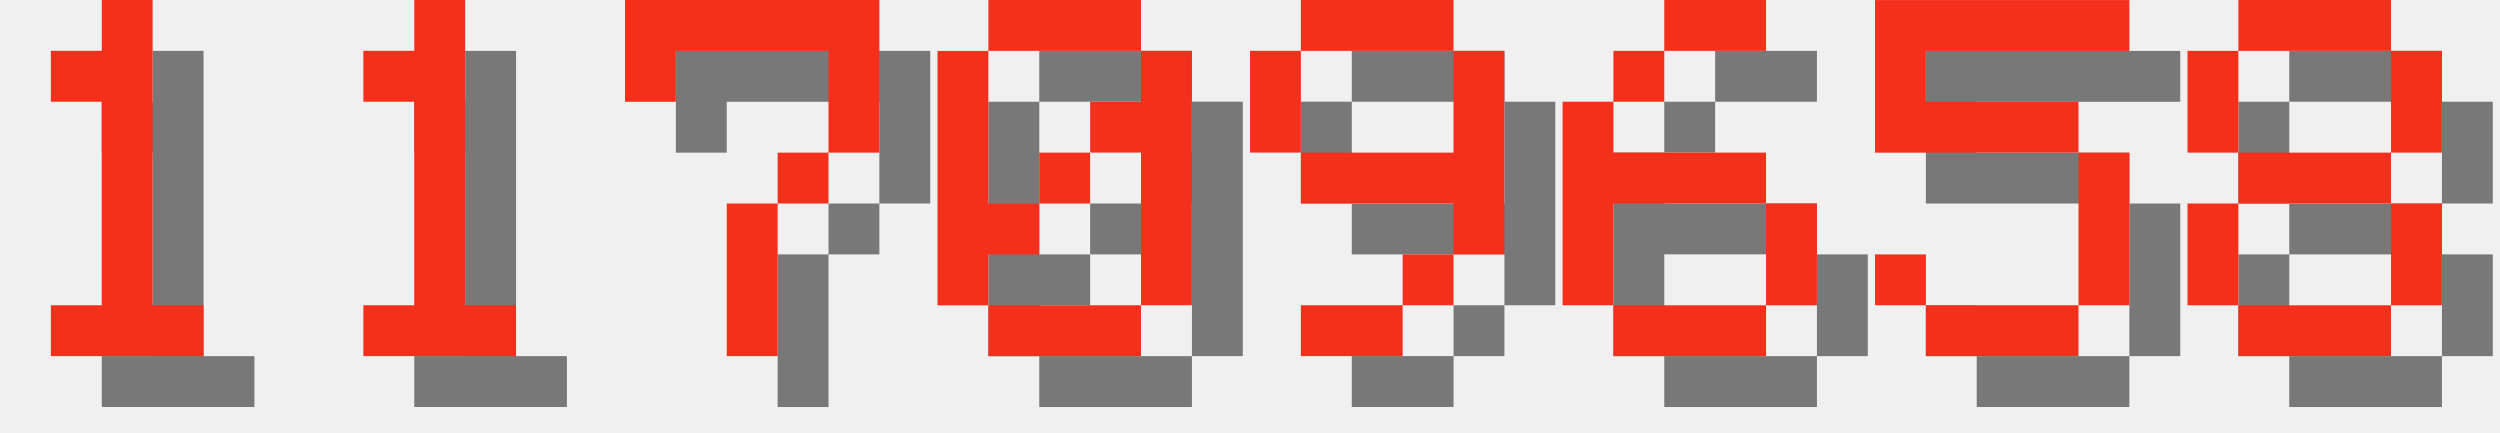
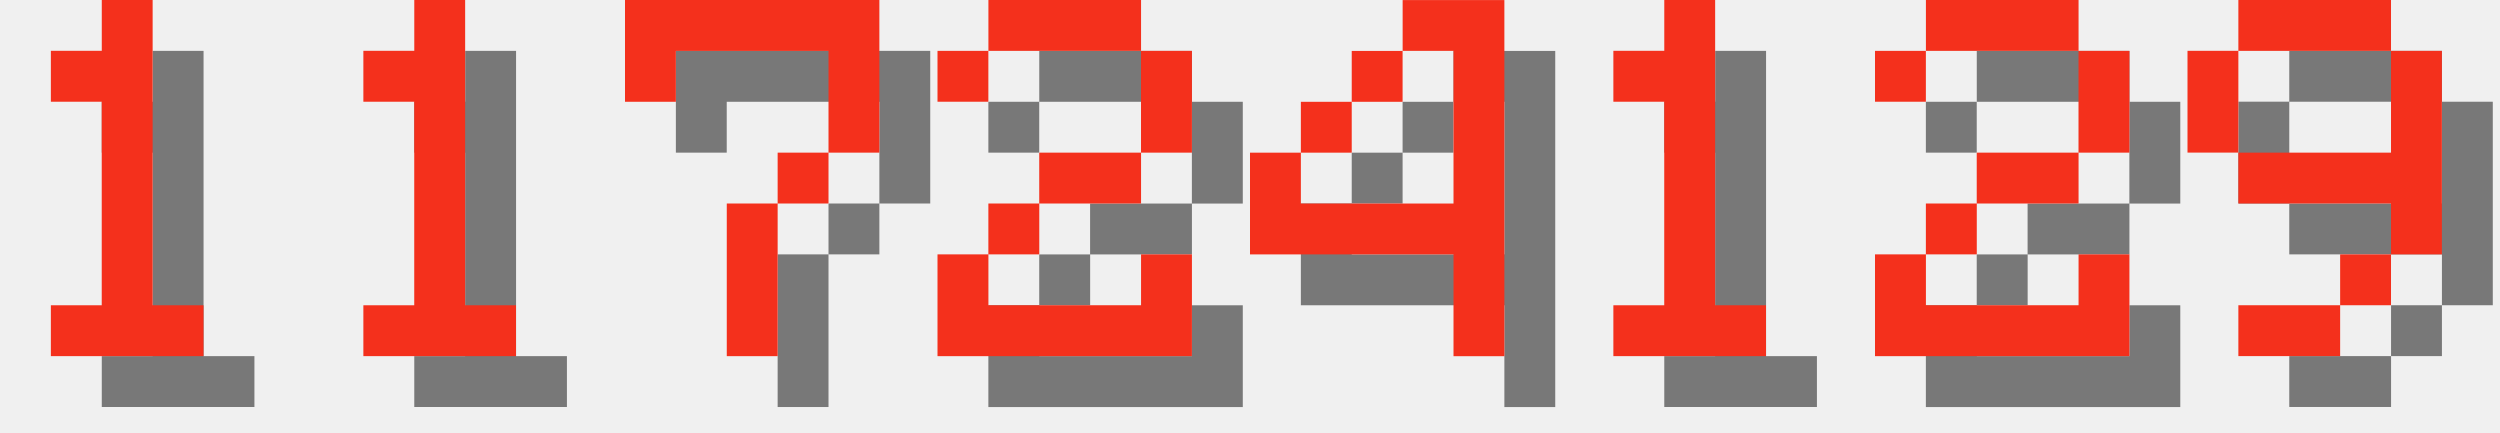
<svg xmlns="http://www.w3.org/2000/svg" version="1.1" width="208.0" height="36">
  <style>
        .text-foreground {
            fill: #F4301C;
        }
        .text-shadow {
            fill: #000000;
            fill-opacity: 0.5;
        }
    </style>
  <g class="digit" id="digit_1" transform="translate(0.0, 0), scale(4)">
    <path id="digit_1_shadow" class="text-shadow" d="m2.117 2.117v1.058h1.058v4.233h-1.058v1.058h3.175v-1.058h-1.058v-6.35h-1.058v1.058h-1.058z" fill-opacity=".5" style="paint-order:stroke fill markers" />
    <path id="digit_1_fg" class="text-foreground" d="m1.058 1.058v1.058h1.058v4.233h-1.058v1.058h3.175v-1.058h-1.058v-6.35h-1.058v1.058h-1.058z" fill="#fff" style="paint-order:stroke fill markers" />
  </g>
  <g class="digit" id="digit_1" transform="translate(26.0, 0), scale(4)">
    <path id="digit_1_shadow" class="text-shadow" d="m2.117 2.117v1.058h1.058v4.233h-1.058v1.058h3.175v-1.058h-1.058v-6.35h-1.058v1.058h-1.058z" fill-opacity=".5" style="paint-order:stroke fill markers" />
    <path id="digit_1_fg" class="text-foreground" d="m1.058 1.058v1.058h1.058v4.233h-1.058v1.058h3.175v-1.058h-1.058v-6.35h-1.058v1.058h-1.058z" fill="#fff" style="paint-order:stroke fill markers" />
  </g>
  <g class="digit" id="digit_7" transform="translate(52.0, 0), scale(4)">
    <path id="digit_7_shadow" class="text-shadow" d="m1.058 1.058 2e-6 2.117h1.058v-1.058h3.175v1.058l2e-7 1.058h-1.058v1.058h-1.058l4e-7 3.175 1.058 1e-7v-3.175h1.058v-1.058h1.058l5e-7 -1.058v-2.117z" fill-opacity=".5" style="paint-order:stroke fill markers" />
    <path id="digit_7_fg" class="text-foreground" d="m0 0 2e-6 2.117h1.058v-1.058h3.175v1.058l2e-7 1.058h-1.058v1.058h-1.058l4e-7 3.175 1.058 1e-7v-3.175h1.058v-1.058h1.058l5e-7 -1.058v-2.117z" fill="#fff" style="paint-order:stroke fill markers" />
  </g>
-   <g class="digit" id="digit_0" transform="translate(78.0, 0), scale(4)">
-     <path id="digit_0_shadow" class="text-shadow" d="m2.117 1.058v1.058h3.175v-1.058h-3.175zm3.175 1.058v1.058h-1.058v1.058h1.058v3.175h1.058v-5.292h-1.058zm0 5.292h-3.175v1.058h3.175v-1.058zm-3.175 0v-1.058h1.058v-1.058h-1.058v-3.175h-1.058v5.292h1.058zm1.058-2.117h1.058v-1.058h-1.058v1.058z" fill-opacity=".5" style="paint-order:stroke fill markers" />
-     <path id="digit_0_fg" class="text-foreground" d="m1.058 0v1.058h3.175v-1.058h-3.175zm3.175 1.058v1.058h-1.058v1.058h1.058v3.175h1.058v-5.292h-1.058zm0 5.292h-3.175v1.058h3.175v-1.058zm-3.175 0v-1.058h1.058v-1.058h-1.058v-3.175h-1.058v5.292h1.058zm1.058-2.117h1.058v-1.058h-1.058v1.058z" fill="#fff" style="paint-order:stroke fill markers" />
+   <g class="digit" id="digit_2" transform="translate(78.0, 0), scale(4)">
+     <path id="digit_2_shadow" class="text-shadow" d="m1.058 2.117v1.058h1.058v-1.058h3.175v2.117h-2.117v1.058h-1.058v1.058h-1.058v2.117h5.292v-2.117h-1.058v1.058h-3.175v-1.058h1.058v-1.058h2.117v-1.058h1.058v-2.117h-1.058v-1.058h-3.175v1.058h-1.058z" fill-opacity=".5" style="paint-order:stroke fill markers" />
+     <path id="digit_2_fg" class="text-foreground" d="m0 1.058v1.058h1.058v-1.058h3.175v2.117h-2.117v1.058h-1.058v1.058h-1.058v2.117h5.292v-2.117h-1.058v1.058h-3.175v-1.058h1.058v-1.058h2.117v-1.058h1.058v-2.117h-1.058v-1.058h-3.175v1.058h-1.058z" fill="#fff" style="paint-order:stroke fill markers" />
  </g>
-   <g class="digit" id="digit_9" transform="translate(104.0, 0), scale(4)">
+   <g class="digit" id="digit_4" transform="translate(104.0, 0), scale(4)">
+     <path id="digit_4_shadow" class="text-shadow" d="m4.233 1.058v1.058h1.058v3.175h-3.175v-1.058h-1.058v2.117h4.233v2.117h1.058v-7.408h-2.117zm-2.117 3.175h1.058v-1.058h-1.058v1.058zm1.058-1.058h1.058v-1.058h-1.058v1.058z" fill-opacity=".5" style="paint-order:stroke fill markers" />
+     <path id="digit_4_fg" class="text-foreground" d="m3.175 0v1.058h1.058v3.175h-3.175v-1.058h-1.058v2.117h4.233v2.117h1.058v-7.408h-2.117zm-2.117 3.175h1.058v-1.058h-1.058v1.058zm1.058-1.058h1.058v-1.058h-1.058v1.058z" fill="#fff" style="paint-order:stroke fill markers" />
+   </g>
+   <g class="digit" id="digit_1" transform="translate(130.0, 0), scale(4)">
+     <path id="digit_1_shadow" class="text-shadow" d="m2.117 2.117v1.058h1.058v4.233h-1.058v1.058h3.175v-1.058h-1.058v-6.35h-1.058v1.058h-1.058z" fill-opacity=".5" style="paint-order:stroke fill markers" />
+     <path id="digit_1_fg" class="text-foreground" d="m1.058 1.058v1.058h1.058v4.233h-1.058v1.058h3.175v-1.058h-1.058v-6.35h-1.058v1.058h-1.058z" fill="#fff" style="paint-order:stroke fill markers" />
+   </g>
+   <g class="digit" id="digit_2" transform="translate(156.0, 0), scale(4)">
+     <path id="digit_2_shadow" class="text-shadow" d="m1.058 2.117v1.058h1.058v-1.058h3.175v2.117h-2.117v1.058h-1.058v1.058h-1.058v2.117h5.292v-2.117h-1.058v1.058h-3.175v-1.058h1.058v-1.058h2.117v-1.058h1.058v-2.117h-1.058v-1.058h-3.175v1.058h-1.058z" fill-opacity=".5" style="paint-order:stroke fill markers" />
+     <path id="digit_2_fg" class="text-foreground" d="m0 1.058v1.058h1.058v-1.058h3.175v2.117h-2.117v1.058h-1.058v1.058h-1.058v2.117h5.292v-2.117h-1.058v1.058h-3.175v-1.058h1.058v-1.058h2.117v-1.058h1.058v-2.117h-1.058v-1.058h-3.175v1.058h-1.058z" fill="#fff" style="paint-order:stroke fill markers" />
+   </g>
+   <g class="digit" id="digit_9" transform="translate(182.0, 0), scale(4)">
    <path id="digit_9_shadow" class="text-shadow" d="m2.117 1.058v1.058h3.175v-1.058h-3.175zm3.175 1.058v2.117h-3.175v1.058h3.175v1.058h1.058v-4.233h-1.058zm0 4.233h-1.058v1.058h1.058v-1.058zm-1.058 1.058h-2.117v1.058h2.117v-1.058zm-2.117-3.175v-2.117h-1.058v2.117h1.058z" fill-opacity=".5" style="paint-order:stroke fill markers" />
    <path id="digit_9_fg" class="text-foreground" d="m1.058 0v1.058h3.175v-1.058h-3.175zm3.175 1.058v2.117h-3.175v1.058h3.175v1.058h1.058v-4.233h-1.058zm0 4.233h-1.058v1.058h1.058v-1.058zm-1.058 1.058h-2.117v1.058h2.117v-1.058zm-2.117-3.175v-2.117h-1.058v2.117h1.058z" fill="#fff" style="paint-order:stroke fill markers" />
  </g>
-   <g class="digit" id="digit_6" transform="translate(130.0, 0), scale(4)">
-     <path id="digit_6_shadow" class="text-shadow" d="m3.175 1.058v1.058h2.117v-1.058h-2.117zm0 1.058h-1.058v1.058h1.058v-1.058zm-1.058 1.058h-1.058v4.233h1.058v-2.117h3.175v-1.058h-3.175v-1.058zm3.175 2.117v2.117h1.058v-2.117h-1.058zm0 2.117h-3.175v1.058h3.175v-1.058z" fill-opacity=".5" style="paint-order:stroke fill markers" />
-     <path id="digit_6_fg" class="text-foreground" d="m2.117 0v1.058h2.117v-1.058h-2.117zm0 1.058h-1.058v1.058h1.058v-1.058zm-1.058 1.058h-1.058v4.233h1.058v-2.117h3.175v-1.058h-3.175v-1.058zm3.175 2.117v2.117h1.058v-2.117h-1.058zm0 2.117h-3.175v1.058h3.175v-1.058z" fill="#fff" style="paint-order:stroke fill markers" />
-   </g>
-   <g class="digit" id="digit_5" transform="translate(156.0, 0), scale(4)">
-     <path id="digit_5_shadow" class="text-shadow" d="m1.058 1.058v3.175h4.233v3.175h-3.175v-1.058h-1.058v1.058h1.058v1.058h3.175v-1.058h1.058v-3.175h-1.058v-1.058h-3.175v-1.058h4.233v-1.058h-5.292z" fill-opacity=".5" style="paint-order:stroke fill markers" />
-     <path id="digit_5_fg" class="text-foreground" d="m0 0v3.175h4.233v3.175h-3.175v-1.058h-1.058v1.058h1.058v1.058h3.175v-1.058h1.058v-3.175h-1.058v-1.058h-3.175v-1.058h4.233v-1.058h-5.292z" fill="#fff" style="paint-order:stroke fill markers" />
-   </g>
-   <g class="digit" id="digit_8" transform="translate(182.0, 0), scale(4)">
-     <path id="digit_8_shadow" class="text-shadow" d="m2.117 1.058v1.058h3.175v-1.058h-3.175zm3.175 1.058v2.117h1.058v-2.117h-1.058zm0 2.117h-3.175v1.058h3.175v-1.058zm0 1.058v2.117h1.058v-2.117h-1.058zm0 2.117h-3.175v1.058h3.175v-1.058zm-3.175 0v-2.117h-1.058v2.117h1.058zm0-3.175v-2.117h-1.058v2.117h1.058z" fill-opacity=".5" style="paint-order:stroke fill markers" />
-     <path id="digit_8_fg" class="text-foreground" d="m1.058 0v1.058h3.175v-1.058h-3.175zm3.175 1.058v2.117h1.058v-2.117h-1.058zm0 2.117h-3.175v1.058h3.175v-1.058zm0 1.058v2.117h1.058v-2.117h-1.058zm0 2.117h-3.175v1.058h3.175v-1.058zm-3.175 0v-2.117h-1.058v2.117h1.058zm0-3.175v-2.117h-1.058v2.117h1.058z" fill="#fff" style="paint-order:stroke fill markers" />
-   </g>
</svg>
